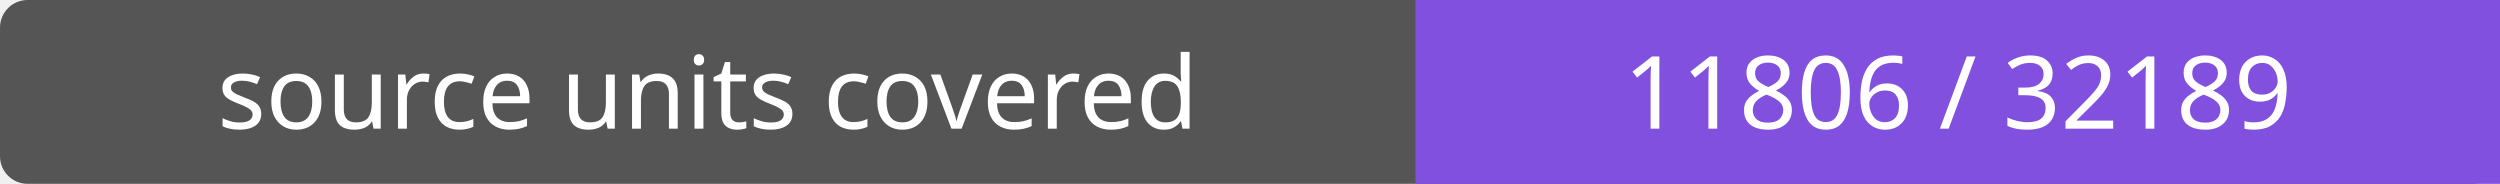
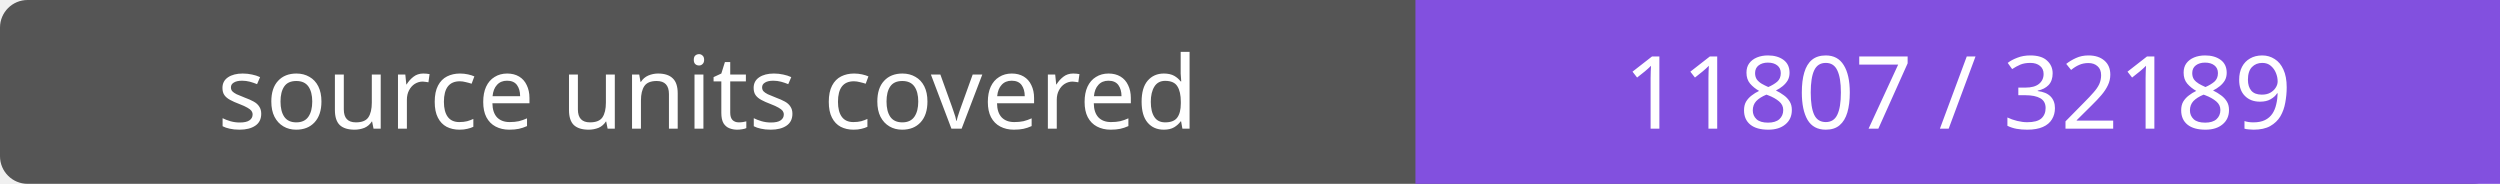
- <svg xmlns="http://www.w3.org/2000/svg" width="272" height="20" role="img" aria-label="source units covered: 11806 / 32189">
+ <svg xmlns="http://www.w3.org/2000/svg" width="272" height="20" role="img" aria-label="source units covered: 11807 / 32189">
  <rect width="272" height="20" rx="3" fill="#555" />
  <path fill="#8250df" d="M154 0h118v20H154z" />
  <g fill="#fff" text-anchor="middle" font-family="Verdana,sans-serif" font-size="11">
    <text x="77.0" y="14">source units covered</text>
-     <text x="213.0" y="14">11806 / 32189</text>
+     <text x="213.0" y="14">11807 / 32189</text>
  </g>
</svg>
